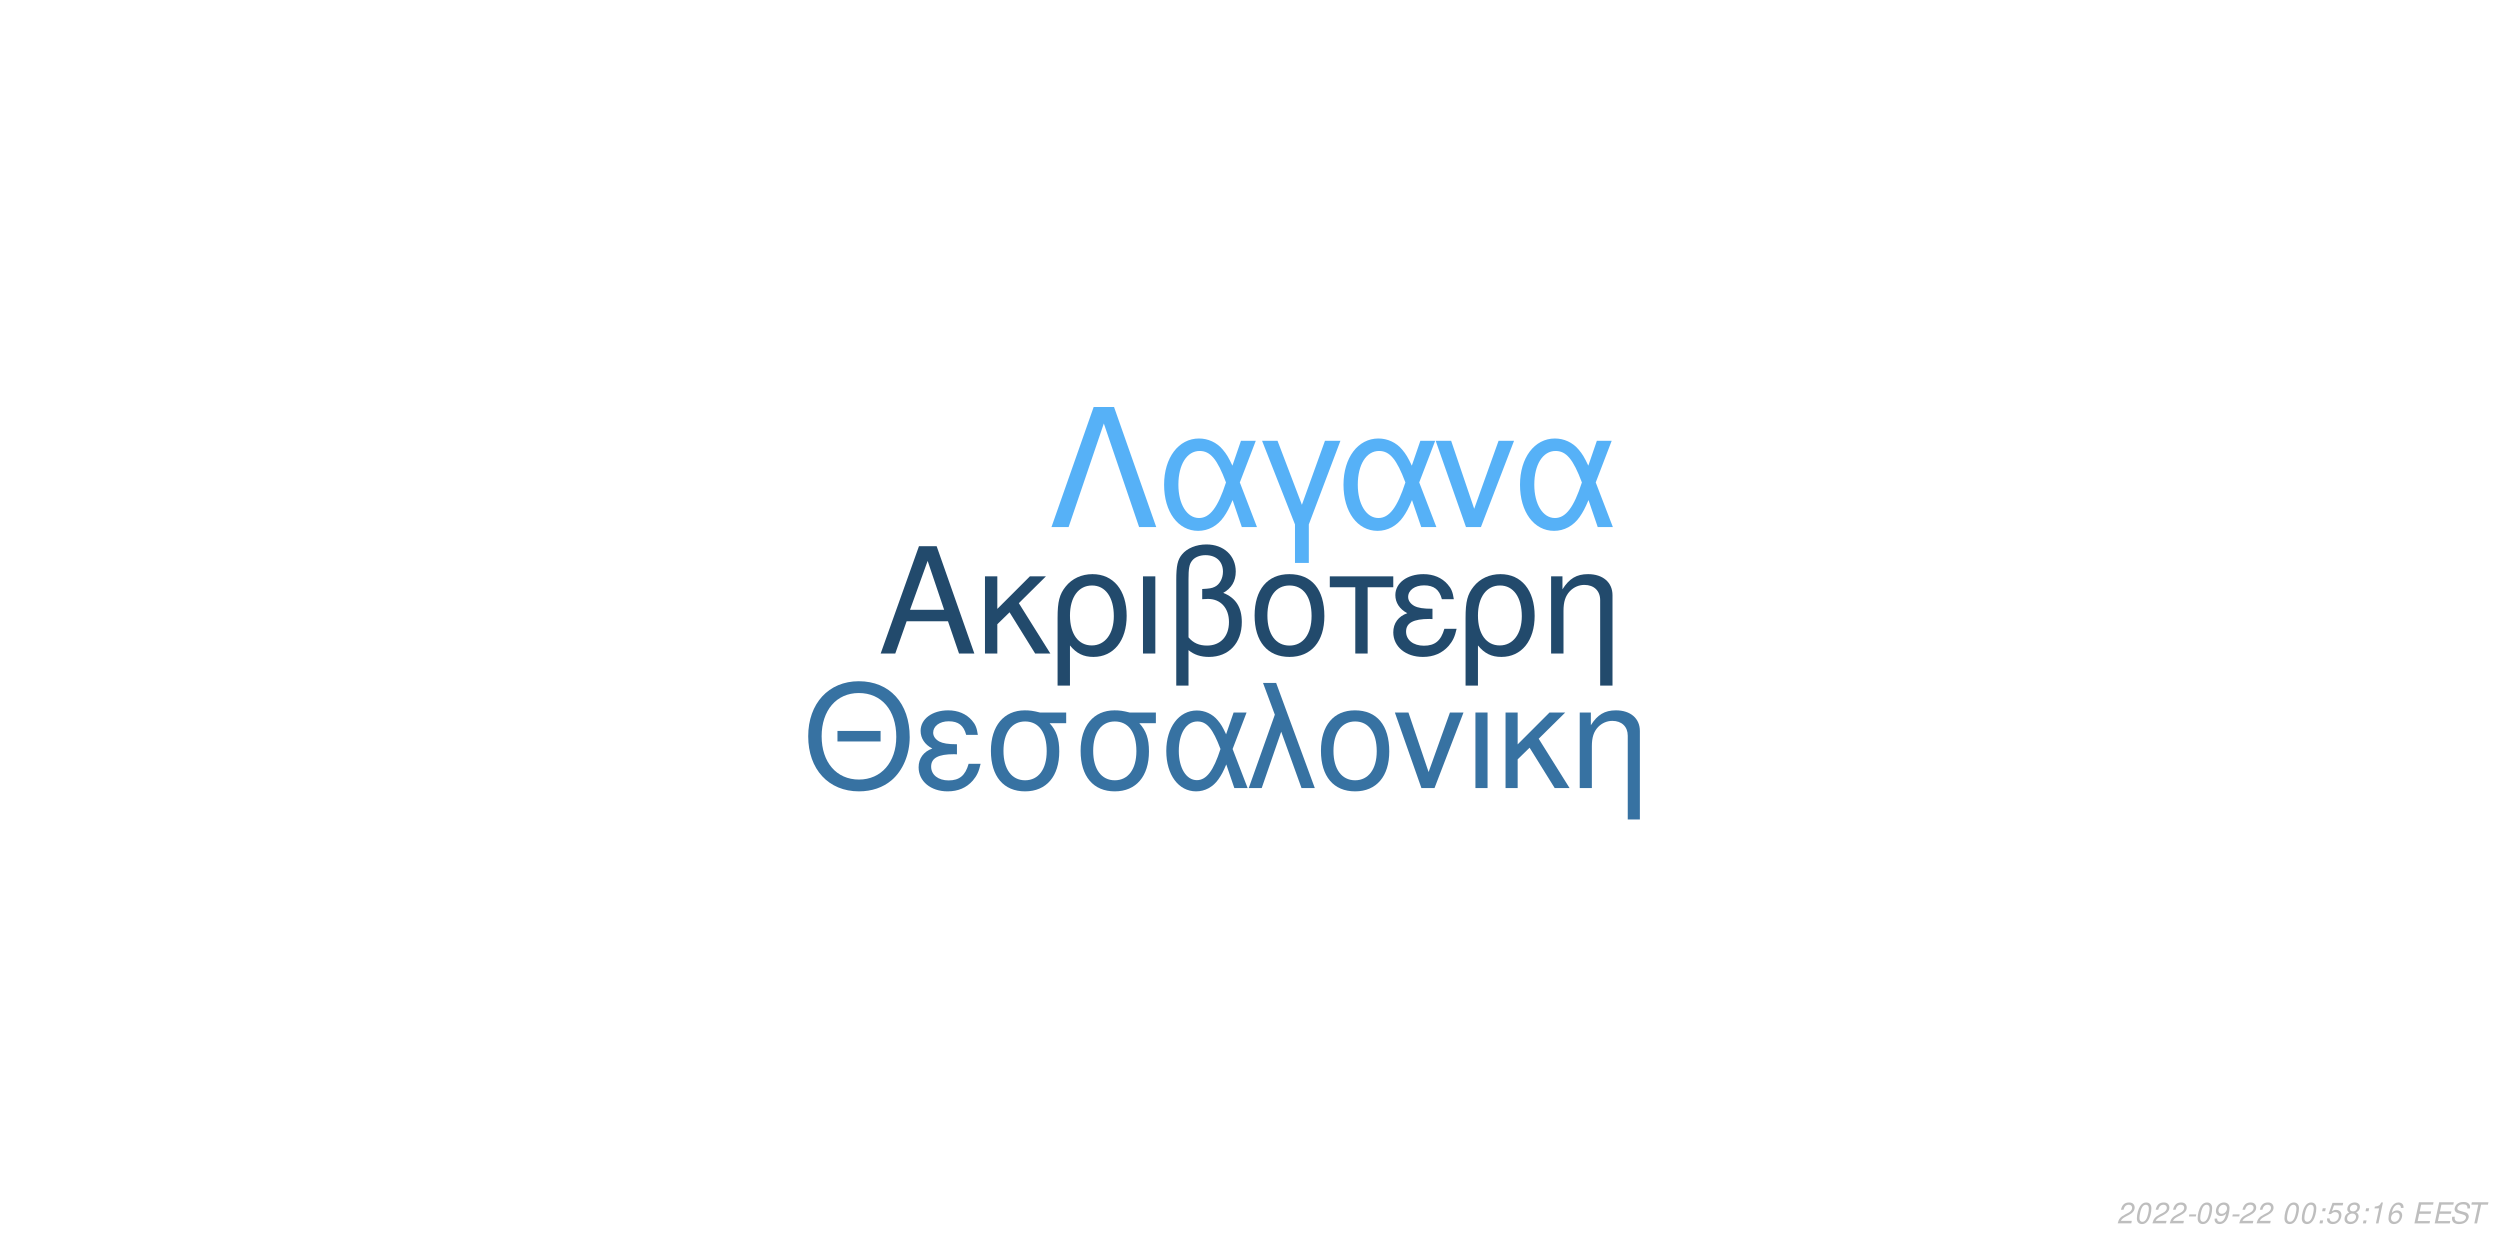
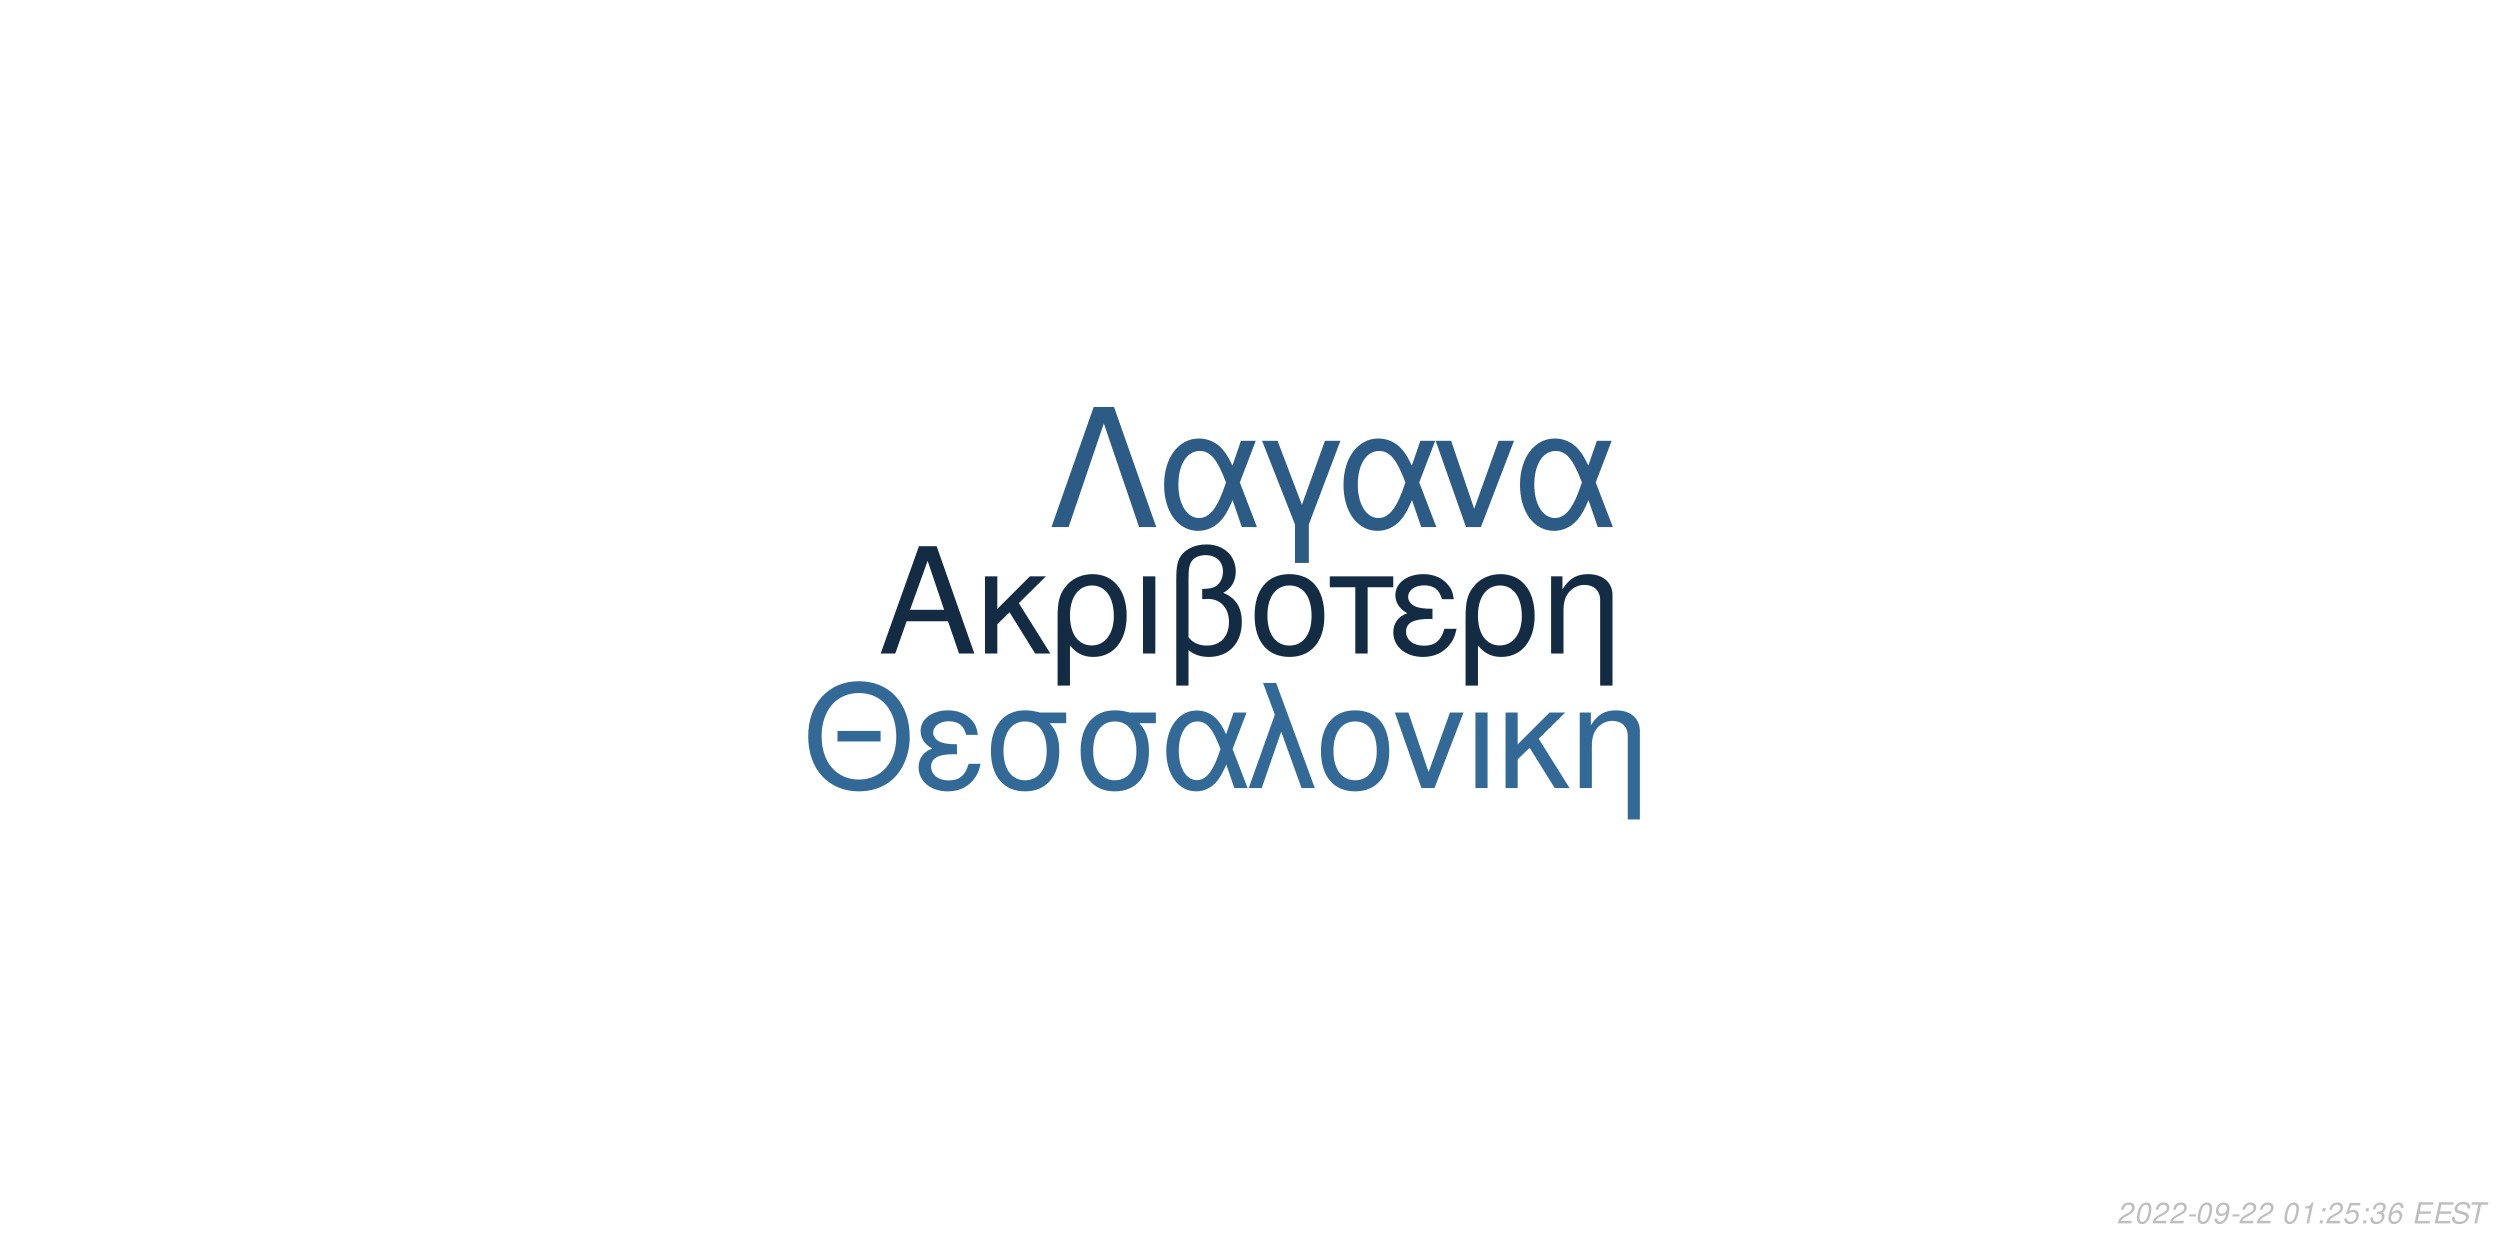
<svg xmlns="http://www.w3.org/2000/svg" xmlns:xlink="http://www.w3.org/1999/xlink" width="864pt" height="432pt" viewBox="0 0 864 432" version="1.1">
  <defs>
    <g>
      <symbol overflow="visible" id="glyph0-0">
        <path style="stroke:none;" d="" />
      </symbol>
      <symbol overflow="visible" id="glyph0-1">
        <path style="stroke:none;" d="M 24.125 -11.141 L 27.938 0 L 33.234 0 L 20.203 -37.094 L 14.094 -37.094 L 0.859 0 L 5.906 0 L 9.828 -11.141 Z M 22.797 -15.109 L 11 -15.109 L 17.094 -32.016 Z M 22.797 -15.109 " />
      </symbol>
      <symbol overflow="visible" id="glyph0-2">
        <path style="stroke:none;" d="M 7.172 -15.422 L 7.172 -26.672 L 2.906 -26.672 L 2.906 0 L 7.172 0 L 7.172 -10.125 L 11.406 -14.25 L 20.25 0 L 25.5 0 L 14.609 -17.406 L 23.969 -26.672 L 18.422 -26.672 Z M 7.172 -15.422 " />
      </symbol>
      <symbol overflow="visible" id="glyph0-3">
        <path style="stroke:none;" d="M 3 11.094 L 7.281 11.094 L 7.281 -2.797 C 9.516 -0.047 11.953 1.172 15.375 1.172 C 22.344 1.172 26.875 -4.422 26.875 -13.031 C 26.875 -21.891 22.297 -27.438 15.062 -27.438 C 11.297 -27.438 7.984 -25.906 5.797 -23.156 C 3.672 -20.516 3 -17.969 3 -12.359 Z M 14.906 -23.516 C 19.547 -23.516 22.438 -19.438 22.438 -12.922 C 22.438 -6.812 19.391 -2.797 14.812 -2.797 C 10.172 -2.797 7.281 -6.766 7.281 -13.125 C 7.281 -19.484 10.234 -23.516 14.906 -23.516 Z M 14.906 -23.516 " />
      </symbol>
      <symbol overflow="visible" id="glyph0-4">
        <path style="stroke:none;" d="M 3.516 0 L 7.781 0 L 7.781 -26.672 L 3.516 -26.672 Z M 3.516 0 " />
      </symbol>
      <symbol overflow="visible" id="glyph0-5">
        <path style="stroke:none;" d="M 4.016 11.094 L 8.25 11.094 L 8.25 -1.172 C 10.172 0.406 12.422 1.172 15.312 1.172 C 22.188 1.172 26.672 -3.609 26.672 -10.891 C 26.672 -15.984 24.578 -19.234 20.25 -20.969 C 23.109 -22.547 24.578 -25.031 24.578 -28.344 C 24.578 -33.844 20.406 -37.703 14.453 -37.703 C 10.938 -37.703 7.734 -36.391 6 -34.25 C 4.484 -32.422 4.016 -30.328 4.016 -25.391 Z M 8.25 -25.656 C 8.25 -29.359 8.5 -30.844 9.469 -32.062 C 10.375 -33.281 12.156 -34 14.094 -34 C 17.812 -34 20.156 -31.812 20.156 -28.297 C 20.156 -25.953 18.984 -23.812 17.297 -23.047 C 16.281 -22.547 15.469 -22.438 12.984 -22.297 L 12.984 -18.781 C 13.734 -18.828 14.344 -18.875 14.969 -18.875 C 19.344 -18.875 22.234 -15.719 22.234 -10.891 C 22.234 -5.906 19.281 -2.75 14.656 -2.75 C 11.953 -2.75 9.922 -3.609 8.25 -5.594 Z M 8.25 -25.656 " />
      </symbol>
      <symbol overflow="visible" id="glyph0-6">
        <path style="stroke:none;" d="M 14.094 -27.438 C 6.562 -27.438 2.094 -22.094 2.094 -13.125 C 2.094 -4.125 6.562 1.172 14.141 1.172 C 21.672 1.172 26.203 -4.172 26.203 -12.922 C 26.203 -22.188 21.828 -27.438 14.094 -27.438 Z M 14.141 -23.516 C 18.938 -23.516 21.781 -19.594 21.781 -12.984 C 21.781 -6.672 18.828 -2.75 14.141 -2.75 C 9.422 -2.75 6.516 -6.672 6.516 -13.125 C 6.516 -19.594 9.422 -23.516 14.141 -23.516 Z M 14.141 -23.516 " />
      </symbol>
      <symbol overflow="visible" id="glyph0-7">
        <path style="stroke:none;" d="M 7.891 0 L 12.156 0 L 12.156 -22.906 L 21.016 -22.906 L 21.016 -26.672 L -0.922 -26.672 L -0.922 -22.906 L 7.891 -22.906 Z M 7.891 0 " />
      </symbol>
      <symbol overflow="visible" id="glyph0-8">
        <path style="stroke:none;" d="M 14.562 -15.469 C 11.344 -15.469 9.562 -15.781 8.297 -16.438 C 6.922 -17.203 6.156 -18.328 6.156 -19.547 C 6.156 -21.891 8.453 -23.562 11.656 -23.562 C 15.062 -23.562 16.953 -22.094 17.812 -18.781 L 21.938 -18.781 C 21.578 -21.266 21.062 -22.5 19.797 -23.922 C 17.812 -26.203 14.906 -27.438 11.453 -27.438 C 5.797 -27.438 1.734 -24.375 1.734 -20.203 C 1.734 -17.609 3.156 -15.375 5.859 -13.938 C 2.797 -12.875 1.016 -10.484 1.016 -7.328 C 1.016 -2.391 5.297 1.172 11.25 1.172 C 14.969 1.172 17.906 -0.109 20.156 -2.641 C 21.578 -4.328 22.297 -5.797 22.906 -8.547 L 18.672 -8.547 C 17.5 -4.422 15.422 -2.703 11.609 -2.703 C 7.938 -2.703 5.438 -4.688 5.438 -7.578 C 5.438 -10.578 7.938 -11.953 13.484 -11.953 C 13.641 -11.953 14.094 -11.953 14.562 -11.906 Z M 14.562 -15.469 " />
      </symbol>
      <symbol overflow="visible" id="glyph0-9">
        <path style="stroke:none;" d="M 3.562 -26.672 L 3.562 0 L 7.844 0 L 7.844 -14.703 C 7.844 -17.906 8.5 -19.891 10.031 -21.531 C 11.406 -22.953 13.188 -23.719 15.062 -23.719 C 18.375 -23.719 20.516 -21.672 20.516 -18.469 L 20.516 11.094 L 24.781 11.094 L 24.781 -20.156 C 24.781 -24.578 21.469 -27.438 16.328 -27.438 C 12.359 -27.438 9.828 -25.906 7.484 -22.188 L 7.484 -26.672 Z M 3.562 -26.672 " />
      </symbol>
      <symbol overflow="visible" id="glyph1-0">
        <path style="stroke:none;" d="" />
      </symbol>
      <symbol overflow="visible" id="glyph1-1">
        <path style="stroke:none;" d="M 26.859 -19.734 L 11.953 -19.734 L 11.953 -16.094 L 26.859 -16.094 Z M 19.328 -36.922 C 8.922 -36.922 1.844 -29.25 1.844 -17.891 C 1.844 -6.484 8.875 1.141 19.391 1.141 C 23.812 1.141 27.703 -0.203 30.641 -2.688 C 34.578 -6.031 36.922 -11.656 36.922 -17.594 C 36.922 -29.297 30 -36.922 19.328 -36.922 Z M 19.328 -32.844 C 27.203 -32.844 32.281 -26.906 32.281 -17.688 C 32.281 -8.922 27.062 -2.938 19.391 -2.938 C 11.609 -2.938 6.484 -8.922 6.484 -17.891 C 6.484 -26.859 11.609 -32.844 19.328 -32.844 Z M 19.328 -32.844 " />
      </symbol>
      <symbol overflow="visible" id="glyph1-2">
        <path style="stroke:none;" d="M 14.25 -15.141 C 11.109 -15.141 9.375 -15.453 8.125 -16.094 C 6.781 -16.844 6.031 -17.938 6.031 -19.141 C 6.031 -21.422 8.266 -23.078 11.406 -23.078 C 14.75 -23.078 16.594 -21.625 17.438 -18.391 L 21.469 -18.391 C 21.125 -20.828 20.625 -22.031 19.391 -23.422 C 17.438 -25.656 14.594 -26.859 11.219 -26.859 C 5.688 -26.859 1.688 -23.875 1.688 -19.781 C 1.688 -17.234 3.094 -15.047 5.734 -13.656 C 2.734 -12.609 1 -10.266 1 -7.172 C 1 -2.344 5.188 1.141 11.016 1.141 C 14.656 1.141 17.547 -0.094 19.734 -2.594 C 21.125 -4.234 21.828 -5.688 22.422 -8.375 L 18.281 -8.375 C 17.141 -4.328 15.094 -2.641 11.359 -2.641 C 7.766 -2.641 5.328 -4.578 5.328 -7.422 C 5.328 -10.359 7.766 -11.703 13.203 -11.703 C 13.359 -11.703 13.797 -11.703 14.25 -11.656 Z M 14.25 -15.141 " />
      </symbol>
      <symbol overflow="visible" id="glyph1-3">
        <path style="stroke:none;" d="M 29 -26.109 L 19.938 -26.109 C 17.594 -26.703 16.438 -26.859 14.703 -26.859 C 7.469 -26.859 2.984 -21.469 2.984 -12.859 C 2.984 -4.031 7.375 1.141 14.797 1.141 C 22.172 1.141 26.609 -4.078 26.609 -12.656 C 26.609 -17.047 25.656 -19.828 23.266 -22.422 L 29 -22.422 Z M 14.797 -23.016 C 19.531 -23.016 22.266 -19.234 22.266 -12.75 C 22.266 -6.531 19.438 -2.688 14.797 -2.688 C 10.172 -2.688 7.328 -6.531 7.328 -12.859 C 7.328 -19.188 10.172 -23.016 14.797 -23.016 Z M 14.797 -23.016 " />
      </symbol>
      <symbol overflow="visible" id="glyph1-4">
        <path style="stroke:none;" d="M 29.344 -26.109 L 24.859 -26.109 L 22.266 -18.578 C 21.125 -21.031 20.484 -22.125 19.328 -23.469 C 17.547 -25.609 14.906 -26.812 12.156 -26.812 C 5.984 -26.812 1.594 -20.984 1.594 -12.812 C 1.594 -4.578 5.828 1.141 11.906 1.141 C 14.953 1.141 17.734 -0.344 19.625 -3.047 C 20.672 -4.531 21.281 -5.688 22.328 -8.172 L 25.109 0 L 29.703 0 L 24.516 -13.5 Z M 20.328 -13.5 C 17.891 -5.922 15.453 -2.734 12.156 -2.734 C 8.516 -2.734 5.922 -6.922 5.922 -12.812 C 5.922 -18.938 8.516 -23.016 12.359 -23.016 C 15.594 -23.016 17.688 -20.531 20.328 -13.5 Z M 20.328 -13.5 " />
      </symbol>
      <symbol overflow="visible" id="glyph1-5">
        <path style="stroke:none;" d="M 1.094 0 L 5.578 0 L 12.312 -19.484 L 19.328 0 L 23.922 0 L 10.562 -36.328 L 6.031 -36.328 L 10.109 -25.359 Z M 1.094 0 " />
      </symbol>
      <symbol overflow="visible" id="glyph1-6">
        <path style="stroke:none;" d="M 13.797 -26.859 C 6.422 -26.859 2.047 -21.625 2.047 -12.859 C 2.047 -4.031 6.422 1.141 13.859 1.141 C 21.234 1.141 25.656 -4.078 25.656 -12.656 C 25.656 -21.719 21.375 -26.859 13.797 -26.859 Z M 13.859 -23.016 C 18.531 -23.016 21.328 -19.188 21.328 -12.703 C 21.328 -6.531 18.438 -2.688 13.859 -2.688 C 9.219 -2.688 6.375 -6.531 6.375 -12.859 C 6.375 -19.188 9.219 -23.016 13.859 -23.016 Z M 13.859 -23.016 " />
      </symbol>
      <symbol overflow="visible" id="glyph1-7">
        <path style="stroke:none;" d="M 14.297 0 L 24.312 -26.109 L 19.625 -26.109 L 12.25 -5.531 L 5.281 -26.109 L 0.594 -26.109 L 9.766 0 Z M 14.297 0 " />
      </symbol>
      <symbol overflow="visible" id="glyph1-8">
        <path style="stroke:none;" d="M 3.438 0 L 7.625 0 L 7.625 -26.109 L 3.438 -26.109 Z M 3.438 0 " />
      </symbol>
      <symbol overflow="visible" id="glyph1-9">
        <path style="stroke:none;" d="M 7.031 -15.094 L 7.031 -26.109 L 2.844 -26.109 L 2.844 0 L 7.031 0 L 7.031 -9.922 L 11.156 -13.953 L 19.828 0 L 24.969 0 L 14.297 -17.047 L 23.469 -26.109 L 18.031 -26.109 Z M 7.031 -15.094 " />
      </symbol>
      <symbol overflow="visible" id="glyph1-10">
        <path style="stroke:none;" d="M 3.484 -26.109 L 3.484 0 L 7.672 0 L 7.672 -14.406 C 7.672 -17.547 8.328 -19.484 9.812 -21.078 C 11.156 -22.469 12.906 -23.219 14.75 -23.219 C 17.984 -23.219 20.078 -21.234 20.078 -18.094 L 20.078 10.859 L 24.266 10.859 L 24.266 -19.734 C 24.266 -24.062 21.031 -26.859 16 -26.859 C 12.109 -26.859 9.609 -25.359 7.328 -21.719 L 7.328 -26.109 Z M 3.484 -26.109 " />
      </symbol>
      <symbol overflow="visible" id="glyph2-0">
        <path style="stroke:none;" d="" />
      </symbol>
      <symbol overflow="visible" id="glyph2-1">
        <path style="stroke:none;" d="M 22.531 -41.484 L 15.484 -41.484 L 0.906 0 L 6.828 0 L 19 -35.797 L 31.188 0 L 37.109 0 Z M 22.531 -41.484 " />
      </symbol>
      <symbol overflow="visible" id="glyph2-2">
        <path style="stroke:none;" d="M 33.516 -29.812 L 28.391 -29.812 L 25.438 -21.219 C 24.125 -24.016 23.391 -25.266 22.078 -26.797 C 20.031 -29.25 17.016 -30.609 13.891 -30.609 C 6.828 -30.609 1.828 -23.953 1.828 -14.625 C 1.828 -5.234 6.656 1.312 13.594 1.312 C 17.078 1.312 20.266 -0.391 22.422 -3.469 C 23.609 -5.172 24.297 -6.484 25.5 -9.328 L 28.688 0 L 33.922 0 L 28 -15.422 Z M 23.219 -15.422 C 20.422 -6.766 17.641 -3.125 13.891 -3.125 C 9.734 -3.125 6.766 -7.906 6.766 -14.625 C 6.766 -21.625 9.734 -26.297 14.109 -26.297 C 17.812 -26.297 20.203 -23.453 23.219 -15.422 Z M 23.219 -15.422 " />
      </symbol>
      <symbol overflow="visible" id="glyph2-3">
        <path style="stroke:none;" d="M 12.062 12.406 L 16.844 12.406 L 16.844 -0.906 L 27.766 -29.812 L 22.422 -29.812 L 14.453 -7.688 L 6.031 -29.812 L 0.688 -29.812 L 12.062 -0.906 Z M 12.062 12.406 " />
      </symbol>
      <symbol overflow="visible" id="glyph2-4">
        <path style="stroke:none;" d="M 16.328 0 L 27.766 -29.812 L 22.422 -29.812 L 14 -6.312 L 6.031 -29.812 L 0.688 -29.812 L 11.156 0 Z M 16.328 0 " />
      </symbol>
      <symbol overflow="visible" id="glyph3-0">
        <path style="stroke:none;" d="" />
      </symbol>
      <symbol overflow="visible" id="glyph3-1">
        <path style="stroke:none;" d="M 5.234 -0.875 L 1.469 -0.875 C 1.641 -1.375 2.203 -1.891 3.109 -2.344 L 4.234 -2.938 C 5.562 -3.625 6.219 -4.469 6.219 -5.484 C 6.219 -5.938 6.062 -6.359 5.797 -6.656 C 5.469 -7.047 4.984 -7.234 4.312 -7.234 C 2.766 -7.234 1.891 -6.453 1.484 -4.734 L 2.375 -4.734 C 2.484 -5.188 2.609 -5.484 2.797 -5.75 C 3.094 -6.203 3.609 -6.453 4.188 -6.453 C 4.891 -6.453 5.344 -6.031 5.344 -5.375 C 5.344 -4.703 4.859 -4.094 4.016 -3.656 L 2.984 -3.125 C 1.234 -2.188 0.797 -1.656 0.344 -0.016 L 5.047 -0.016 Z M 5.234 -0.875 " />
      </symbol>
      <symbol overflow="visible" id="glyph3-2">
        <path style="stroke:none;" d="M 4.203 -7.234 C 3.375 -7.234 2.688 -6.812 2.125 -5.984 C 1.484 -5.047 0.984 -3.188 0.984 -1.734 C 0.984 -1.109 1.172 -0.562 1.484 -0.266 C 1.797 0.047 2.281 0.234 2.766 0.234 C 3.625 0.234 4.281 -0.156 4.859 -1.016 C 5.516 -1.953 6 -3.797 6 -5.266 C 6 -6.5 5.328 -7.234 4.203 -7.234 Z M 4.094 -6.453 C 4.734 -6.453 5.125 -5.984 5.125 -5.156 C 5.125 -4.203 4.781 -2.625 4.406 -1.812 C 3.984 -0.938 3.516 -0.547 2.875 -0.547 C 2.25 -0.547 1.875 -1.031 1.875 -1.828 C 1.875 -2.797 2.203 -4.344 2.594 -5.203 C 2.984 -6.047 3.453 -6.453 4.094 -6.453 Z M 4.094 -6.453 " />
      </symbol>
      <symbol overflow="visible" id="glyph3-3">
        <path style="stroke:none;" d="M 3.516 -3.125 L 1.125 -3.125 L 0.969 -2.406 L 3.359 -2.406 Z M 3.516 -3.125 " />
      </symbol>
      <symbol overflow="visible" id="glyph3-4">
        <path style="stroke:none;" d="M 0.844 -1.656 C 0.844 -1.547 0.844 -1.438 0.844 -1.375 C 0.844 -0.406 1.531 0.234 2.578 0.234 C 3.203 0.234 3.766 0.016 4.297 -0.438 C 4.938 -1 5.312 -1.656 5.594 -2.719 C 5.844 -3.672 6.016 -4.766 6.016 -5.375 C 6.016 -5.844 5.844 -6.328 5.547 -6.656 C 5.203 -7.031 4.703 -7.234 4.062 -7.234 C 2.516 -7.234 1.297 -5.938 1.297 -4.266 C 1.297 -3.203 1.984 -2.547 3.047 -2.547 C 3.484 -2.547 3.953 -2.672 4.281 -2.891 C 4.406 -2.984 4.547 -3.078 4.828 -3.344 C 4.438 -1.484 3.703 -0.547 2.703 -0.547 C 2.109 -0.547 1.719 -0.938 1.719 -1.547 L 1.719 -1.656 Z M 3.953 -6.453 C 4.625 -6.453 5.141 -5.953 5.141 -5.281 C 5.141 -4.188 4.312 -3.312 3.297 -3.312 C 2.594 -3.312 2.172 -3.734 2.172 -4.453 C 2.172 -5.562 2.984 -6.453 3.953 -6.453 Z M 3.953 -6.453 " />
      </symbol>
      <symbol overflow="visible" id="glyph3-5">
        <path style="stroke:none;" d="" />
      </symbol>
      <symbol overflow="visible" id="glyph3-6">
+         <path style="stroke:none;" d="M 3.703 -5.188 L 2.594 0 L 3.469 0 L 5.016 -7.234 L 4.438 -7.234 C 3.906 -6.156 3.688 -6.016 2.234 -5.812 L 2.109 -5.188 Z M 3.703 -5.188 " />
+       </symbol>
+       <symbol overflow="visible" id="glyph3-7">
        <path style="stroke:none;" d="M 2.359 -1.031 L 1.312 -1.031 L 1.094 0 L 2.141 0 Z M 3.266 -5.234 L 2.219 -5.234 L 2 -4.203 L 3.047 -4.203 Z M 3.266 -5.234 " />
      </symbol>
-       <symbol overflow="visible" id="glyph3-7">
+       <symbol overflow="visible" id="glyph3-8">
        <path style="stroke:none;" d="M 6.297 -7.094 L 2.594 -7.094 L 1.234 -3.234 L 2.047 -3.234 C 2.656 -3.766 2.938 -3.906 3.531 -3.906 C 4.328 -3.906 4.797 -3.453 4.797 -2.688 C 4.797 -1.438 3.969 -0.547 2.828 -0.547 C 2.031 -0.547 1.609 -0.938 1.578 -1.734 L 0.703 -1.734 L 0.703 -1.516 C 0.703 -0.938 0.844 -0.547 1.188 -0.266 C 1.562 0.062 2.078 0.234 2.703 0.234 C 3.656 0.234 4.391 -0.156 4.984 -0.922 C 5.422 -1.5 5.672 -2.234 5.672 -2.953 C 5.672 -4 4.938 -4.672 3.812 -4.672 C 3.328 -4.672 2.906 -4.547 2.406 -4.234 L 3.109 -6.219 L 6.109 -6.219 Z M 6.297 -7.094 " />
      </symbol>
-       <symbol overflow="visible" id="glyph3-8">
-         <path style="stroke:none;" d="M 4.766 -3.797 C 5.078 -3.969 5.234 -4.078 5.438 -4.234 C 5.812 -4.594 6.062 -5.172 6.062 -5.734 C 6.062 -6.625 5.344 -7.234 4.266 -7.234 C 2.812 -7.234 1.703 -6.219 1.703 -4.875 C 1.703 -4.406 1.875 -4.125 2.359 -3.812 C 1.297 -3.312 0.75 -2.516 0.75 -1.469 C 0.75 -0.438 1.547 0.234 2.812 0.234 C 3.656 0.234 4.359 -0.094 4.938 -0.734 C 5.359 -1.234 5.609 -1.859 5.609 -2.438 C 5.609 -3.047 5.312 -3.516 4.766 -3.797 Z M 4.109 -6.453 C 4.797 -6.453 5.188 -6.125 5.188 -5.578 C 5.188 -5.266 5.062 -4.922 4.859 -4.672 C 4.562 -4.312 4.188 -4.156 3.656 -4.156 C 2.984 -4.156 2.594 -4.453 2.594 -4.984 C 2.594 -5.859 3.203 -6.453 4.109 -6.453 Z M 3.453 -3.406 C 4.234 -3.406 4.734 -2.984 4.734 -2.312 C 4.734 -1.312 3.922 -0.547 2.875 -0.547 C 2.125 -0.547 1.625 -0.969 1.625 -1.625 C 1.625 -2.609 2.438 -3.406 3.453 -3.406 Z M 3.453 -3.406 " />
-       </symbol>
      <symbol overflow="visible" id="glyph3-9">
-         <path style="stroke:none;" d="M 3.703 -5.188 L 2.594 0 L 3.469 0 L 5.016 -7.234 L 4.438 -7.234 C 3.906 -6.156 3.688 -6.016 2.234 -5.812 L 2.109 -5.188 Z M 3.703 -5.188 " />
+         <path style="stroke:none;" d="M 2.922 -3.312 C 3.125 -3.344 3.234 -3.344 3.375 -3.344 C 4.203 -3.344 4.688 -3 4.688 -2.406 C 4.688 -1.312 3.906 -0.547 2.781 -0.547 C 2.047 -0.547 1.594 -0.938 1.594 -1.562 C 1.594 -1.719 1.609 -1.844 1.656 -2.094 L 0.766 -2.094 C 0.734 -1.797 0.719 -1.641 0.719 -1.469 C 0.719 -0.375 1.406 0.234 2.641 0.234 C 3.547 0.234 4.297 -0.078 4.812 -0.656 C 5.266 -1.156 5.562 -1.875 5.562 -2.547 C 5.562 -3.125 5.344 -3.453 4.797 -3.734 C 5.641 -4.234 6.016 -4.844 6.016 -5.734 C 6.016 -6.656 5.312 -7.234 4.203 -7.234 C 3.375 -7.234 2.672 -6.938 2.188 -6.375 C 1.891 -6.031 1.703 -5.641 1.516 -4.906 L 2.391 -4.906 C 2.5 -5.359 2.594 -5.594 2.734 -5.812 C 3.047 -6.234 3.516 -6.453 4.078 -6.453 C 4.734 -6.453 5.141 -6.125 5.141 -5.578 C 5.141 -5.188 5.016 -4.797 4.797 -4.547 C 4.516 -4.234 4 -4.062 3.266 -4.062 L 3.078 -4.062 Z M 2.922 -3.312 " />
      </symbol>
      <symbol overflow="visible" id="glyph3-10">
        <path style="stroke:none;" d="M 6.125 -5.344 L 6.141 -5.625 C 6.141 -6.609 5.453 -7.234 4.391 -7.234 C 3.438 -7.234 2.641 -6.719 2.016 -5.703 C 1.422 -4.781 0.938 -2.953 0.938 -1.688 C 0.938 -0.516 1.688 0.234 2.859 0.234 C 3.703 0.234 4.438 -0.156 5 -0.875 C 5.406 -1.422 5.672 -2.156 5.672 -2.766 C 5.672 -3.812 4.969 -4.5 3.906 -4.5 C 3.234 -4.5 2.672 -4.234 2.094 -3.625 C 2.406 -5.375 3.234 -6.453 4.25 -6.453 C 4.703 -6.453 5.062 -6.234 5.172 -5.844 C 5.203 -5.719 5.234 -5.578 5.25 -5.344 Z M 3.656 -3.734 C 4.344 -3.734 4.797 -3.281 4.797 -2.625 C 4.797 -1.469 3.984 -0.547 2.984 -0.547 C 2.297 -0.547 1.812 -1.047 1.812 -1.766 C 1.812 -2.859 2.625 -3.734 3.656 -3.734 Z M 3.656 -3.734 " />
      </symbol>
      <symbol overflow="visible" id="glyph3-11">
        <path style="stroke:none;" d="M 2.547 -3.312 L 6.5 -3.312 L 6.688 -4.141 L 2.719 -4.141 L 3.219 -6.469 L 7.344 -6.469 L 7.516 -7.297 L 2.453 -7.297 L 0.906 0 L 6.125 0 L 6.297 -0.812 L 2.016 -0.812 Z M 2.547 -3.312 " />
      </symbol>
      <symbol overflow="visible" id="glyph3-12">
        <path style="stroke:none;" d="M 7.062 -5.156 C 7.125 -5.438 7.141 -5.562 7.141 -5.703 C 7.141 -6.156 6.938 -6.594 6.594 -6.891 C 6.188 -7.25 5.656 -7.406 4.875 -7.406 C 3.844 -7.406 3.047 -7.125 2.5 -6.562 C 2.094 -6.141 1.781 -5.438 1.781 -4.922 C 1.781 -4.297 2.219 -3.766 2.891 -3.562 L 4.594 -3.094 C 5.406 -2.859 5.734 -2.578 5.734 -2.094 C 5.734 -1.781 5.547 -1.406 5.266 -1.141 C 4.844 -0.766 4.266 -0.578 3.453 -0.578 C 2.328 -0.578 1.812 -0.984 1.812 -1.906 C 1.812 -2.047 1.812 -2.125 1.844 -2.312 L 0.984 -2.312 C 0.906 -2.062 0.891 -1.906 0.891 -1.688 C 0.891 -0.484 1.797 0.234 3.297 0.234 C 4.359 0.234 5.234 -0.062 5.812 -0.609 C 6.344 -1.078 6.688 -1.797 6.688 -2.375 C 6.688 -2.641 6.609 -2.906 6.453 -3.156 C 6.234 -3.5 5.938 -3.703 5.469 -3.828 L 3.75 -4.312 C 2.984 -4.547 2.734 -4.734 2.734 -5.188 C 2.734 -5.547 2.875 -5.844 3.188 -6.109 C 3.547 -6.438 4.031 -6.594 4.703 -6.594 C 5.266 -6.594 5.688 -6.484 5.906 -6.297 C 6.094 -6.125 6.219 -5.797 6.219 -5.516 C 6.219 -5.422 6.203 -5.344 6.188 -5.156 Z M 7.062 -5.156 " />
      </symbol>
      <symbol overflow="visible" id="glyph3-13">
        <path style="stroke:none;" d="M 4.938 -6.469 L 7.312 -6.469 L 7.484 -7.297 L 1.75 -7.297 L 1.578 -6.469 L 3.984 -6.469 L 2.609 0 L 3.547 0 Z M 4.938 -6.469 " />
      </symbol>
    </g>
  </defs>
  <g id="surface1">
    <rect x="0" y="0" width="864" height="432" style="fill:rgb(100%,100%,100%);fill-opacity:1;stroke:none;" />
-     <g style="fill:rgb(13.333%,29.02%,42.353%);fill-opacity:1;">
+     <g style="fill:rgb(7.451%,16.863%,26.275%);fill-opacity:1;">
      <use xlink:href="#glyph0-1" x="303.5" y="225.861" />
      <use xlink:href="#glyph0-2" x="337.5" y="225.861" />
      <use xlink:href="#glyph0-3" x="362.5" y="225.861" />
      <use xlink:href="#glyph0-4" x="391.5" y="225.861" />
      <use xlink:href="#glyph0-5" x="402.5" y="225.861" />
      <use xlink:href="#glyph0-6" x="431.5" y="225.861" />
      <use xlink:href="#glyph0-7" x="460.5" y="225.861" />
      <use xlink:href="#glyph0-8" x="480.5" y="225.861" />
      <use xlink:href="#glyph0-3" x="503.5" y="225.861" />
      <use xlink:href="#glyph0-9" x="532.5" y="225.861" />
    </g>
-     <g style="fill:rgb(21.569%,44.706%,63.529%);fill-opacity:1;">
+     <g style="fill:rgb(19.608%,41.176%,58.824%);fill-opacity:1;">
      <use xlink:href="#glyph1-1" x="277.473" y="272.354" />
      <use xlink:href="#glyph1-2" x="316.473" y="272.354" />
      <use xlink:href="#glyph1-3" x="339.473" y="272.354" />
      <use xlink:href="#glyph1-3" x="370.473" y="272.354" />
      <use xlink:href="#glyph1-4" x="401.473" y="272.354" />
      <use xlink:href="#glyph1-5" x="430.473" y="272.354" />
      <use xlink:href="#glyph1-6" x="454.473" y="272.354" />
      <use xlink:href="#glyph1-7" x="481.473" y="272.354" />
      <use xlink:href="#glyph1-8" x="506.473" y="272.354" />
      <use xlink:href="#glyph1-9" x="517.473" y="272.354" />
      <use xlink:href="#glyph1-10" x="542.473" y="272.354" />
    </g>
-     <g style="fill:rgb(33.725%,69.412%,96.863%);fill-opacity:1;">
+     <g style="fill:rgb(17.255%,36.078%,52.157%);fill-opacity:1;">
      <use xlink:href="#glyph2-1" x="362.484" y="182.152" />
      <use xlink:href="#glyph2-2" x="400.484" y="182.152" />
      <use xlink:href="#glyph2-3" x="435.484" y="182.152" />
      <use xlink:href="#glyph2-2" x="462.484" y="182.152" />
      <use xlink:href="#glyph2-4" x="495.484" y="182.152" />
      <use xlink:href="#glyph2-2" x="523.484" y="182.152" />
    </g>
    <g style="fill:rgb(74.51%,74.51%,74.51%);fill-opacity:1;">
      <use xlink:href="#glyph3-1" x="731.52" y="422.81" />
      <use xlink:href="#glyph3-2" x="737.52" y="422.81" />
      <use xlink:href="#glyph3-1" x="743.52" y="422.81" />
      <use xlink:href="#glyph3-1" x="749.52" y="422.81" />
      <use xlink:href="#glyph3-3" x="755.52" y="422.81" />
      <use xlink:href="#glyph3-2" x="758.52" y="422.81" />
      <use xlink:href="#glyph3-4" x="764.52" y="422.81" />
      <use xlink:href="#glyph3-3" x="770.52" y="422.81" />
      <use xlink:href="#glyph3-1" x="773.52" y="422.81" />
      <use xlink:href="#glyph3-1" x="779.52" y="422.81" />
      <use xlink:href="#glyph3-5" x="785.52" y="422.81" />
      <use xlink:href="#glyph3-2" x="788.52" y="422.81" />
-       <use xlink:href="#glyph3-2" x="794.52" y="422.81" />
-       <use xlink:href="#glyph3-6" x="800.52" y="422.81" />
-       <use xlink:href="#glyph3-7" x="803.52" y="422.81" />
+       <use xlink:href="#glyph3-6" x="794.52" y="422.81" />
+       <use xlink:href="#glyph3-7" x="800.52" y="422.81" />
+       <use xlink:href="#glyph3-1" x="803.52" y="422.81" />
      <use xlink:href="#glyph3-8" x="809.52" y="422.81" />
-       <use xlink:href="#glyph3-6" x="815.52" y="422.81" />
+       <use xlink:href="#glyph3-7" x="815.52" y="422.81" />
      <use xlink:href="#glyph3-9" x="818.52" y="422.81" />
      <use xlink:href="#glyph3-10" x="824.52" y="422.81" />
      <use xlink:href="#glyph3-5" x="830.52" y="422.81" />
      <use xlink:href="#glyph3-11" x="833.52" y="422.81" />
      <use xlink:href="#glyph3-11" x="840.52" y="422.81" />
      <use xlink:href="#glyph3-12" x="846.52" y="422.81" />
      <use xlink:href="#glyph3-13" x="852.52" y="422.81" />
    </g>
  </g>
</svg>
